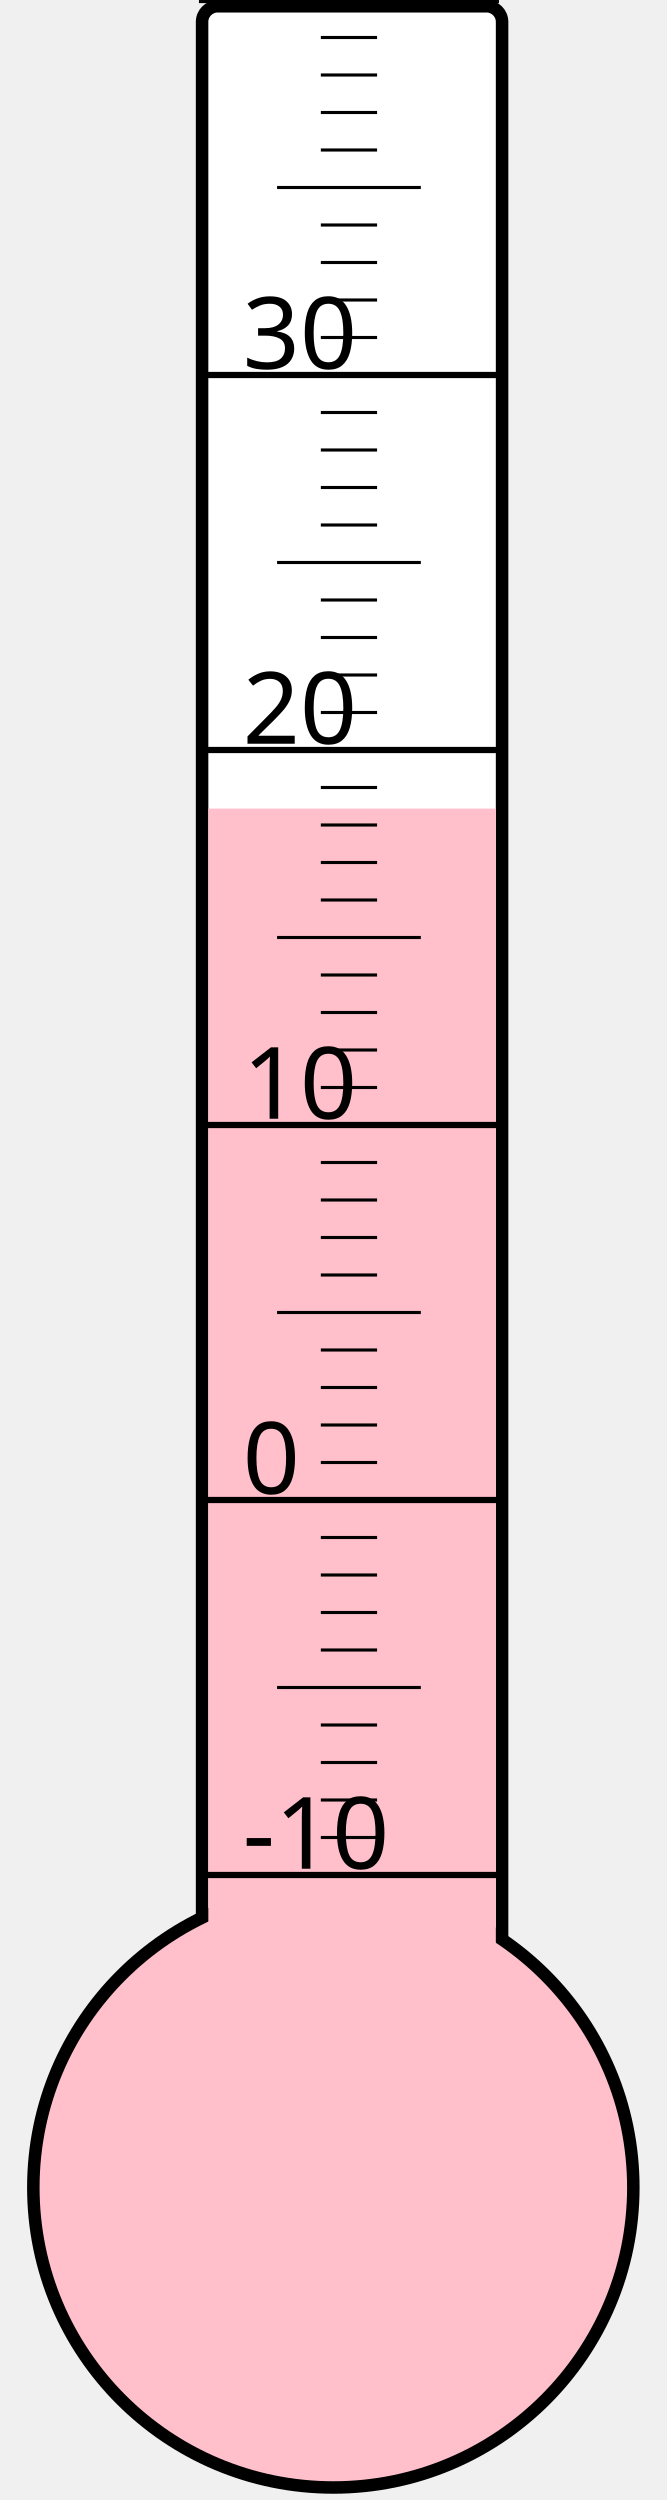
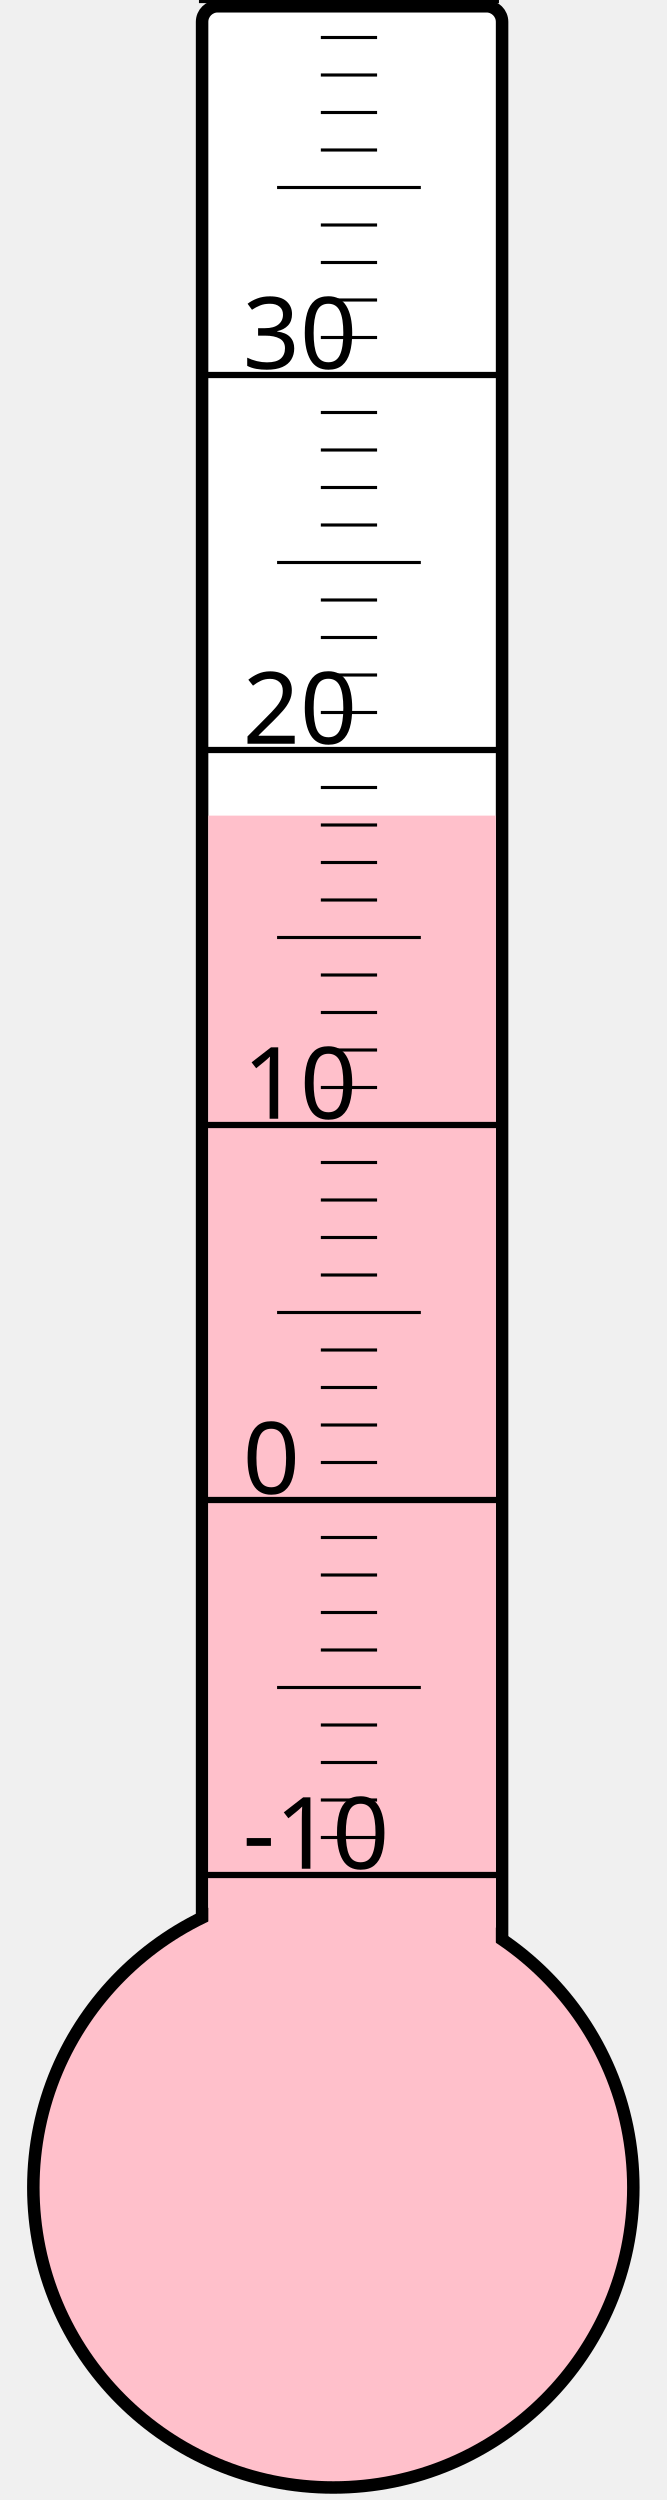
<svg xmlns="http://www.w3.org/2000/svg" width="40px" height="150px" viewBox="0 0 200 800">
  <rect width="200" height="800" x="0" y="0" style="fill: #ffffeb; fill-opacity: 0;" />
  <rect width="96" height="680" x="58" y="2" rx="5" ry="5" style="fill: white; fill-opacity: 1; stroke: black; stroke-width: 4;" />
  <circle cx="100" cy="700" r="96" style="fill: pink; stroke: black; stroke-width: 4;" />
-   <rect width="92" height="441.25" x="60" y="258.75" style="fill: pink; fill-opacity: 1; stroke-width: 0;" />
+   <rect width="92" height="439.0" x="60" y="261.0" style="fill: pink; fill-opacity: 1; stroke-width: 0;" />
  <text x="71" y="598" style="font-family: sans-serif; font-size: 24pt;">-10</text>
  <text x="71" y="478" style="font-family: sans-serif; font-size: 24pt;">0</text>
  <text x="71" y="358" style="font-family: sans-serif; font-size: 24pt;">10</text>
  <text x="71" y="238" style="font-family: sans-serif; font-size: 24pt;">20</text>
  <text x="71" y="118" style="font-family: sans-serif; font-size: 24pt;">30</text>
  <g style="stroke: black;">
    <line x1="57" y1="600" x2="153" y2="600" style="stroke-width: 2;" />
    <line x1="96" y1="588" x2="114" y2="588" style="stroke-width: 1;" />
    <line x1="96" y1="576" x2="114" y2="576" style="stroke-width: 1;" />
    <line x1="96" y1="564" x2="114" y2="564" style="stroke-width: 1;" />
    <line x1="96" y1="552" x2="114" y2="552" style="stroke-width: 1;" />
    <line x1="82" y1="540" x2="128" y2="540" style="stroke-width: 1;" />
    <line x1="96" y1="528" x2="114" y2="528" style="stroke-width: 1;" />
    <line x1="96" y1="516" x2="114" y2="516" style="stroke-width: 1;" />
    <line x1="96" y1="504" x2="114" y2="504" style="stroke-width: 1;" />
    <line x1="96" y1="492" x2="114" y2="492" style="stroke-width: 1;" />
    <line x1="57" y1="480" x2="153" y2="480" style="stroke-width: 2;" />
    <line x1="96" y1="468" x2="114" y2="468" style="stroke-width: 1;" />
    <line x1="96" y1="456" x2="114" y2="456" style="stroke-width: 1;" />
    <line x1="96" y1="444" x2="114" y2="444" style="stroke-width: 1;" />
    <line x1="96" y1="432" x2="114" y2="432" style="stroke-width: 1;" />
    <line x1="82" y1="420" x2="128" y2="420" style="stroke-width: 1;" />
    <line x1="96" y1="408" x2="114" y2="408" style="stroke-width: 1;" />
    <line x1="96" y1="396" x2="114" y2="396" style="stroke-width: 1;" />
    <line x1="96" y1="384" x2="114" y2="384" style="stroke-width: 1;" />
    <line x1="96" y1="372" x2="114" y2="372" style="stroke-width: 1;" />
    <line x1="57" y1="360" x2="153" y2="360" style="stroke-width: 2;" />
    <line x1="96" y1="348" x2="114" y2="348" style="stroke-width: 1;" />
    <line x1="96" y1="336" x2="114" y2="336" style="stroke-width: 1;" />
    <line x1="96" y1="324" x2="114" y2="324" style="stroke-width: 1;" />
    <line x1="96" y1="312" x2="114" y2="312" style="stroke-width: 1;" />
    <line x1="82" y1="300" x2="128" y2="300" style="stroke-width: 1;" />
    <line x1="96" y1="288" x2="114" y2="288" style="stroke-width: 1;" />
    <line x1="96" y1="276" x2="114" y2="276" style="stroke-width: 1;" />
    <line x1="96" y1="264" x2="114" y2="264" style="stroke-width: 1;" />
    <line x1="96" y1="252" x2="114" y2="252" style="stroke-width: 1;" />
    <line x1="57" y1="240" x2="153" y2="240" style="stroke-width: 2;" />
    <line x1="96" y1="228" x2="114" y2="228" style="stroke-width: 1;" />
    <line x1="96" y1="216" x2="114" y2="216" style="stroke-width: 1;" />
    <line x1="96" y1="204" x2="114" y2="204" style="stroke-width: 1;" />
    <line x1="96" y1="192" x2="114" y2="192" style="stroke-width: 1;" />
    <line x1="82" y1="180" x2="128" y2="180" style="stroke-width: 1;" />
    <line x1="96" y1="168" x2="114" y2="168" style="stroke-width: 1;" />
    <line x1="96" y1="156" x2="114" y2="156" style="stroke-width: 1;" />
    <line x1="96" y1="144" x2="114" y2="144" style="stroke-width: 1;" />
    <line x1="96" y1="132" x2="114" y2="132" style="stroke-width: 1;" />
    <line x1="57" y1="120" x2="153" y2="120" style="stroke-width: 2;" />
    <line x1="96" y1="108" x2="114" y2="108" style="stroke-width: 1;" />
    <line x1="96" y1="96" x2="114" y2="96" style="stroke-width: 1;" />
    <line x1="96" y1="84" x2="114" y2="84" style="stroke-width: 1;" />
    <line x1="96" y1="72" x2="114" y2="72" style="stroke-width: 1;" />
    <line x1="82" y1="60" x2="128" y2="60" style="stroke-width: 1;" />
    <line x1="96" y1="48" x2="114" y2="48" style="stroke-width: 1;" />
    <line x1="96" y1="36" x2="114" y2="36" style="stroke-width: 1;" />
    <line x1="96" y1="24" x2="114" y2="24" style="stroke-width: 1;" />
    <line x1="96" y1="12" x2="114" y2="12" style="stroke-width: 1;" />
    <line x1="57" y1="0" x2="153" y2="0" style="stroke-width: 2;" />
  </g>
</svg>
